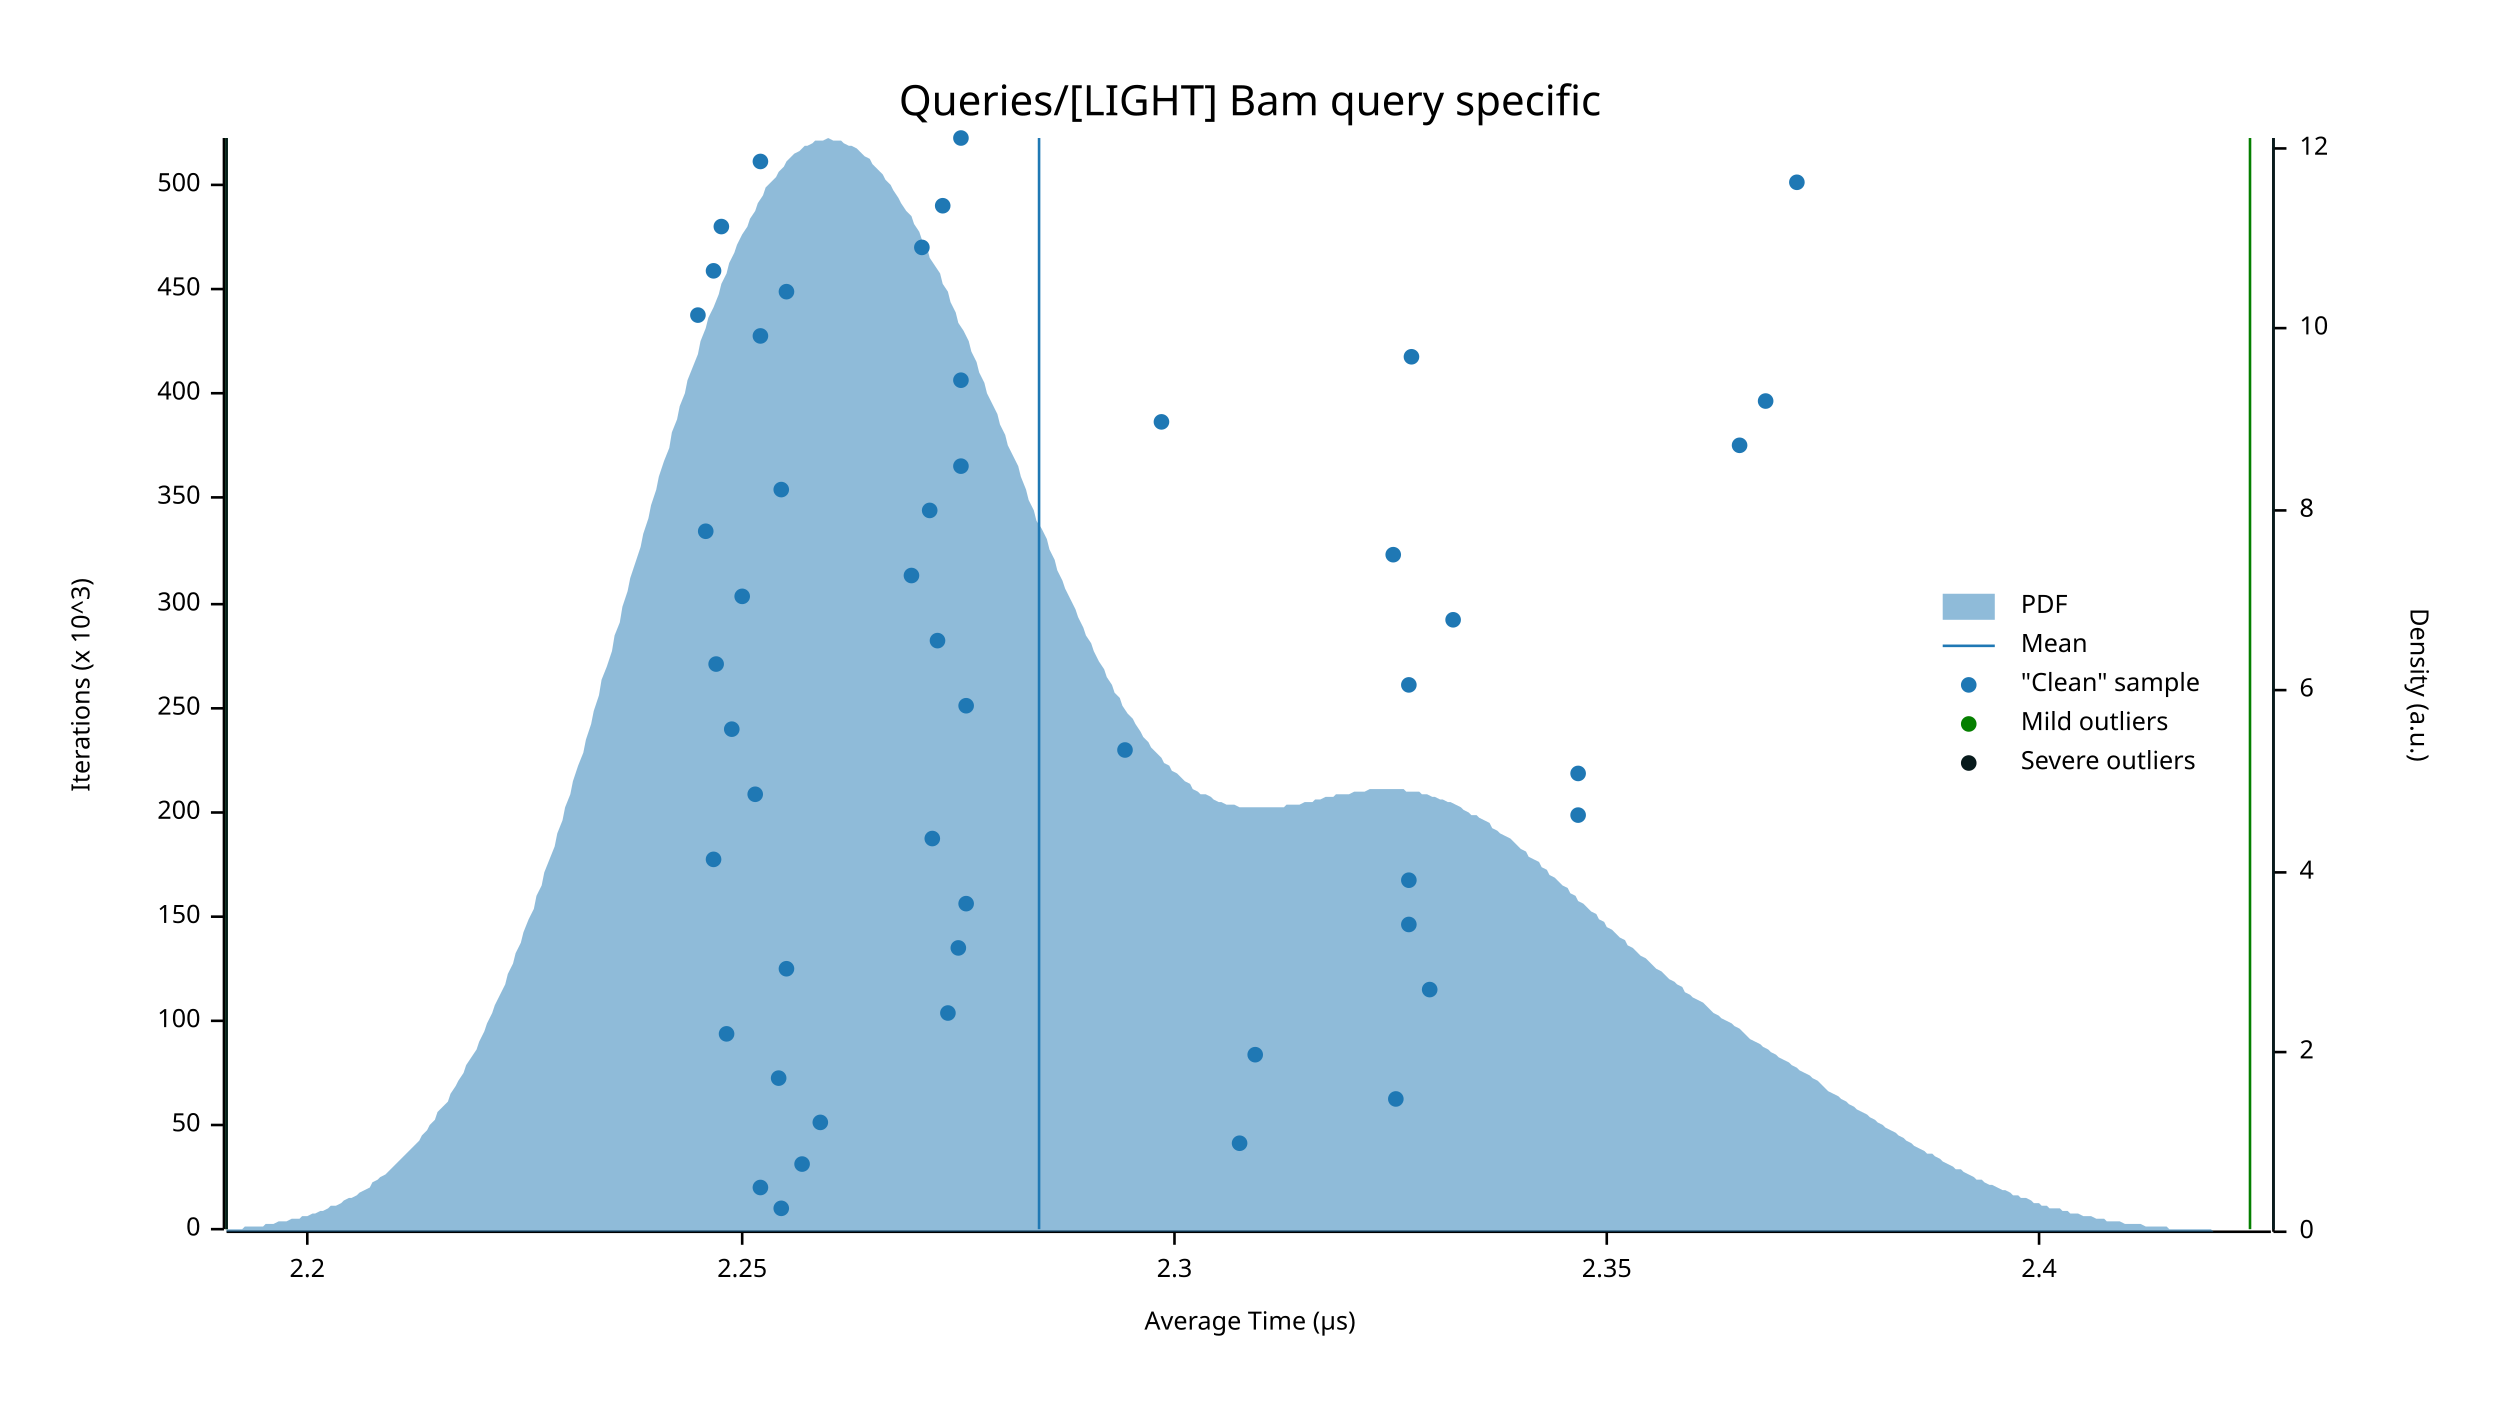
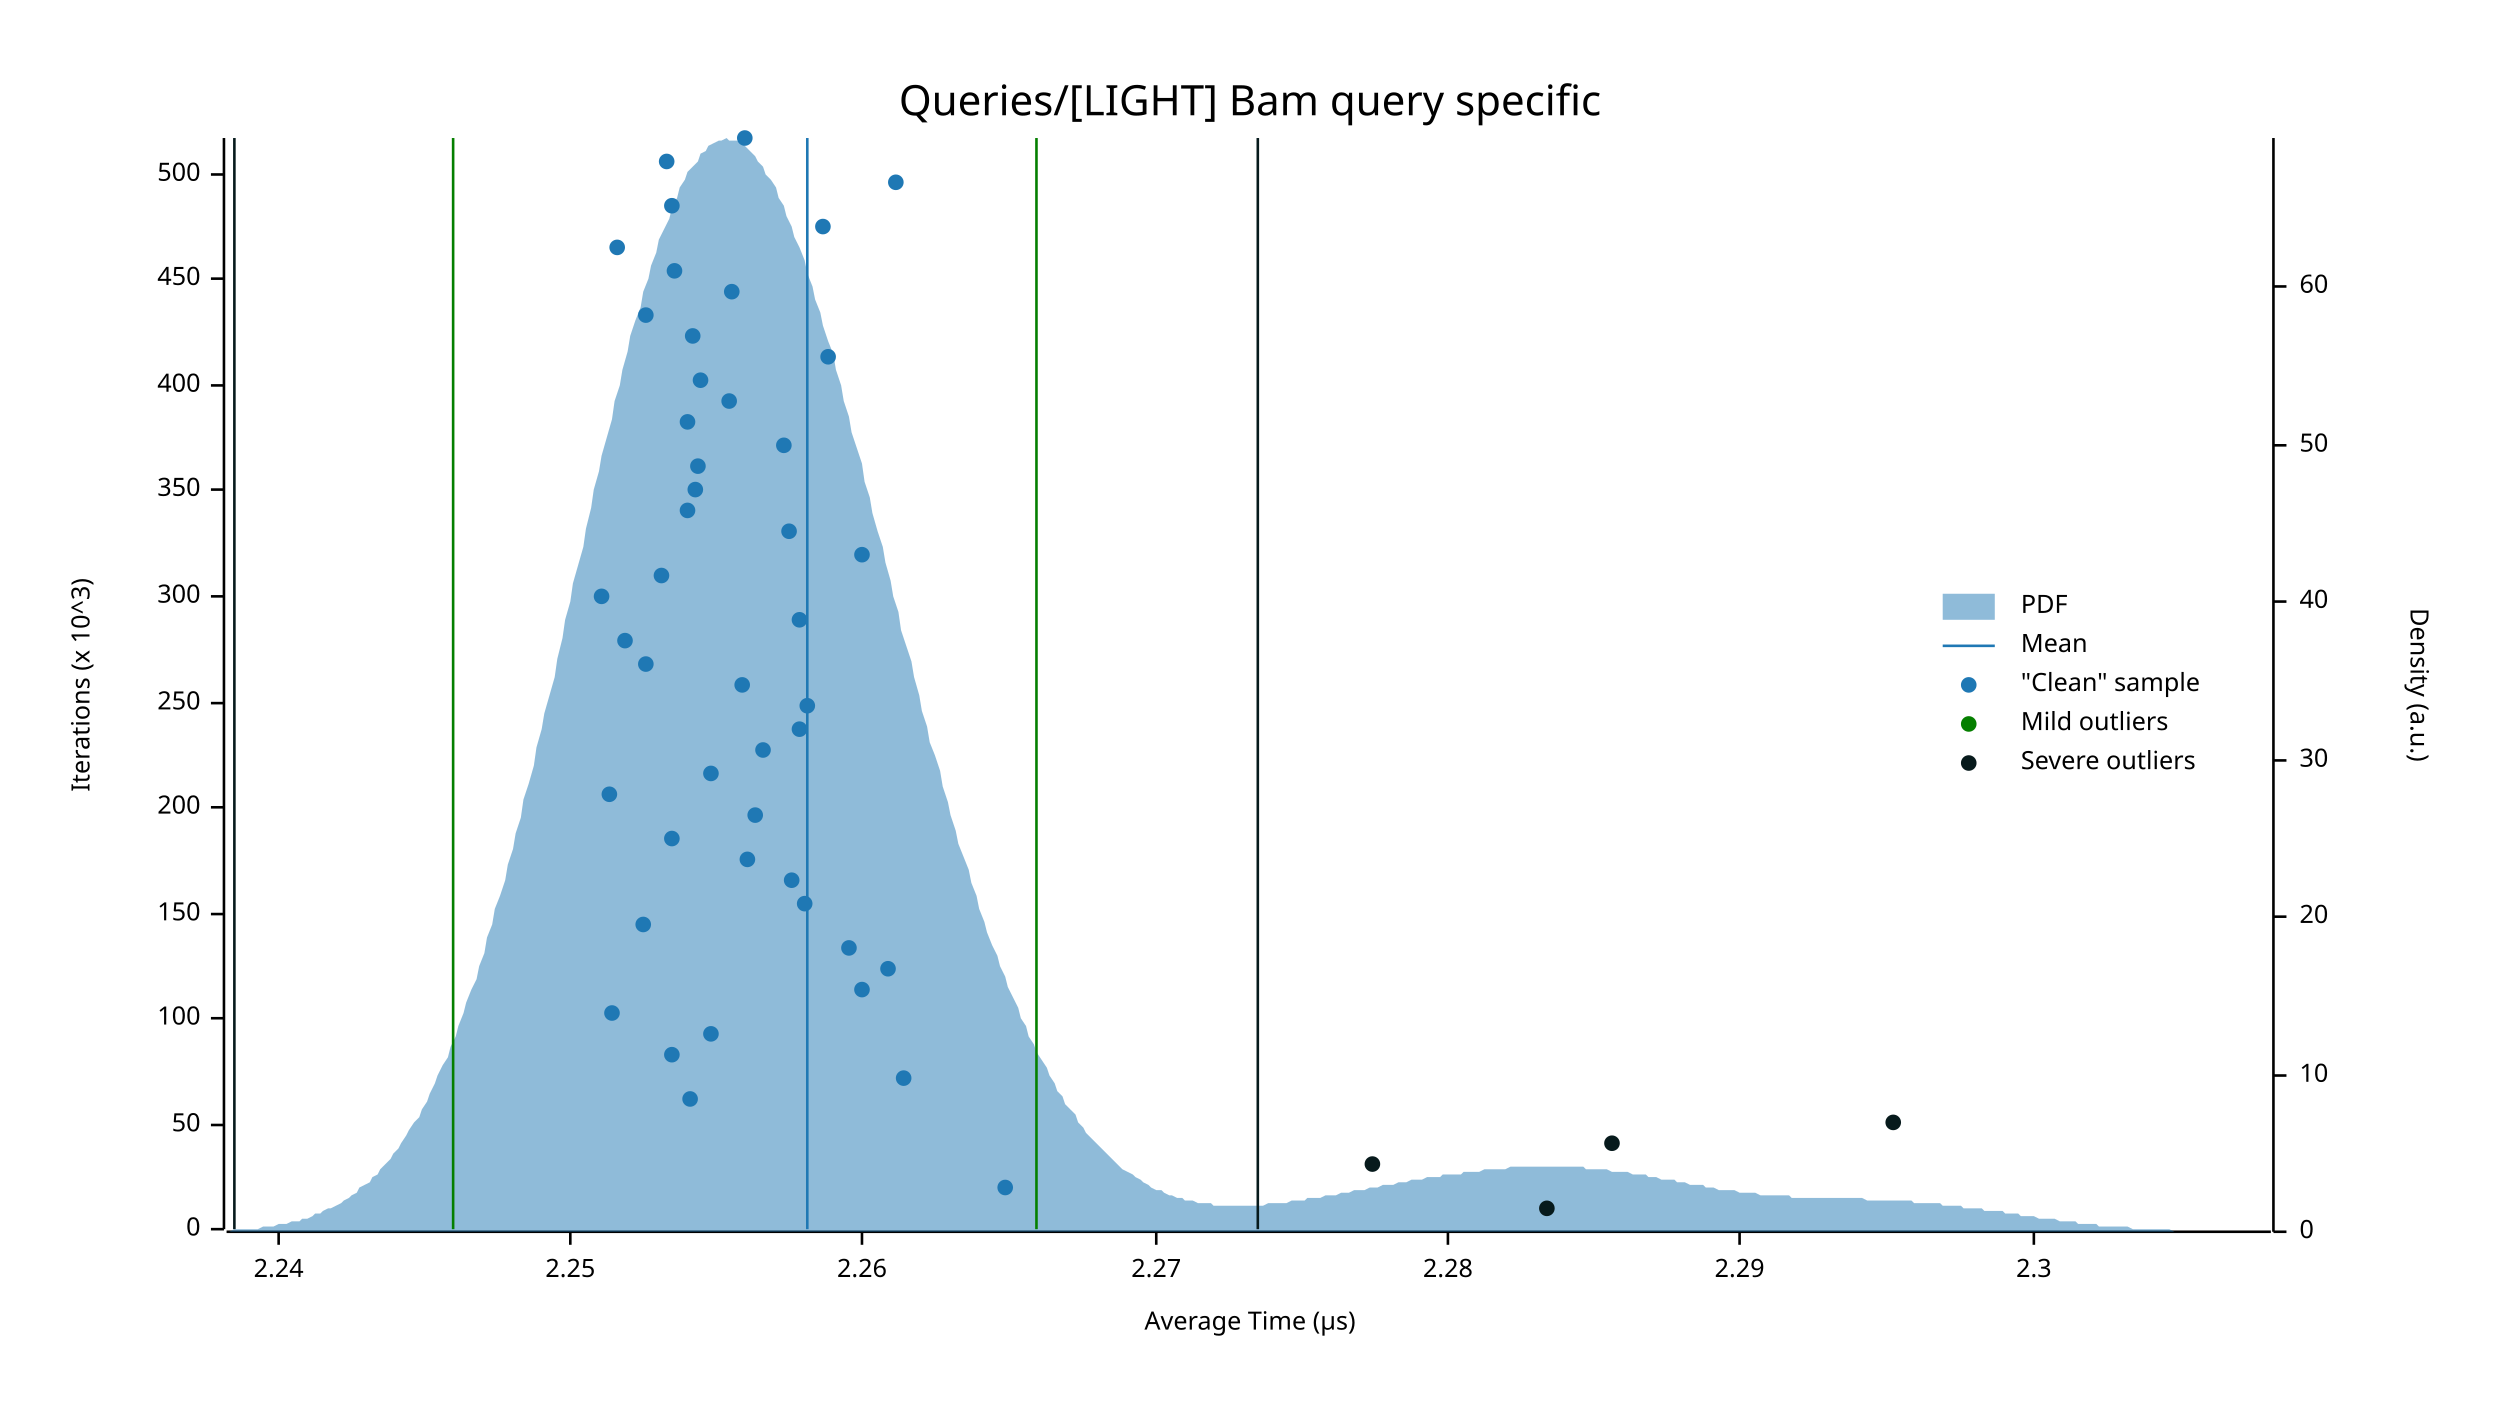
<svg xmlns="http://www.w3.org/2000/svg" width="960" height="540" viewBox="0 0 960 540">
  <text x="480" y="32" dy="0.76em" text-anchor="middle" font-family="sans-serif" font-size="16.129" opacity="1" fill="#000000">
Queries/[LIGHT] Bam query specific
</text>
  <text x="27" y="263" dy="0.76em" text-anchor="middle" font-family="sans-serif" font-size="9.677" opacity="1" fill="#000000" transform="rotate(270, 27, 263)">
Iterations (x 10^3)
</text>
  <text x="480" y="513" dy="-0.5ex" text-anchor="middle" font-family="sans-serif" font-size="9.677" opacity="1" fill="#000000">
Average Time (µs)
</text>
  <polyline fill="none" opacity="1" stroke="#000000" stroke-width="1" points="86,53 86,472 " />
  <text x="77" y="472" dy="0.5ex" text-anchor="end" font-family="sans-serif" font-size="9.677" opacity="1" fill="#000000">
0
</text>
  <polyline fill="none" opacity="1" stroke="#000000" stroke-width="1" points="81,472 86,472 " />
  <text x="77" y="432" dy="0.5ex" text-anchor="end" font-family="sans-serif" font-size="9.677" opacity="1" fill="#000000">
50
</text>
  <polyline fill="none" opacity="1" stroke="#000000" stroke-width="1" points="81,432 86,432 " />
-   <text x="77" y="392" dy="0.5ex" text-anchor="end" font-family="sans-serif" font-size="9.677" opacity="1" fill="#000000">
+   <text x="77" y="391" dy="0.5ex" text-anchor="end" font-family="sans-serif" font-size="9.677" opacity="1" fill="#000000">
100
</text>
-   <polyline fill="none" opacity="1" stroke="#000000" stroke-width="1" points="81,392 86,392 " />
-   <text x="77" y="352" dy="0.5ex" text-anchor="end" font-family="sans-serif" font-size="9.677" opacity="1" fill="#000000">
+   <polyline fill="none" opacity="1" stroke="#000000" stroke-width="1" points="81,391 86,391 " />
+   <text x="77" y="351" dy="0.5ex" text-anchor="end" font-family="sans-serif" font-size="9.677" opacity="1" fill="#000000">
150
</text>
-   <polyline fill="none" opacity="1" stroke="#000000" stroke-width="1" points="81,352 86,352 " />
-   <text x="77" y="312" dy="0.5ex" text-anchor="end" font-family="sans-serif" font-size="9.677" opacity="1" fill="#000000">
+   <polyline fill="none" opacity="1" stroke="#000000" stroke-width="1" points="81,351 86,351 " />
+   <text x="77" y="310" dy="0.5ex" text-anchor="end" font-family="sans-serif" font-size="9.677" opacity="1" fill="#000000">
200
</text>
-   <polyline fill="none" opacity="1" stroke="#000000" stroke-width="1" points="81,312 86,312 " />
-   <text x="77" y="272" dy="0.5ex" text-anchor="end" font-family="sans-serif" font-size="9.677" opacity="1" fill="#000000">
+   <polyline fill="none" opacity="1" stroke="#000000" stroke-width="1" points="81,310 86,310 " />
+   <text x="77" y="270" dy="0.5ex" text-anchor="end" font-family="sans-serif" font-size="9.677" opacity="1" fill="#000000">
250
</text>
-   <polyline fill="none" opacity="1" stroke="#000000" stroke-width="1" points="81,272 86,272 " />
-   <text x="77" y="232" dy="0.5ex" text-anchor="end" font-family="sans-serif" font-size="9.677" opacity="1" fill="#000000">
+   <polyline fill="none" opacity="1" stroke="#000000" stroke-width="1" points="81,270 86,270 " />
+   <text x="77" y="229" dy="0.5ex" text-anchor="end" font-family="sans-serif" font-size="9.677" opacity="1" fill="#000000">
300
</text>
-   <polyline fill="none" opacity="1" stroke="#000000" stroke-width="1" points="81,232 86,232 " />
-   <text x="77" y="191" dy="0.5ex" text-anchor="end" font-family="sans-serif" font-size="9.677" opacity="1" fill="#000000">
+   <polyline fill="none" opacity="1" stroke="#000000" stroke-width="1" points="81,229 86,229 " />
+   <text x="77" y="188" dy="0.5ex" text-anchor="end" font-family="sans-serif" font-size="9.677" opacity="1" fill="#000000">
350
</text>
-   <polyline fill="none" opacity="1" stroke="#000000" stroke-width="1" points="81,191 86,191 " />
-   <text x="77" y="151" dy="0.5ex" text-anchor="end" font-family="sans-serif" font-size="9.677" opacity="1" fill="#000000">
+   <polyline fill="none" opacity="1" stroke="#000000" stroke-width="1" points="81,188 86,188 " />
+   <text x="77" y="148" dy="0.5ex" text-anchor="end" font-family="sans-serif" font-size="9.677" opacity="1" fill="#000000">
400
</text>
-   <polyline fill="none" opacity="1" stroke="#000000" stroke-width="1" points="81,151 86,151 " />
-   <text x="77" y="111" dy="0.5ex" text-anchor="end" font-family="sans-serif" font-size="9.677" opacity="1" fill="#000000">
+   <polyline fill="none" opacity="1" stroke="#000000" stroke-width="1" points="81,148 86,148 " />
+   <text x="77" y="107" dy="0.5ex" text-anchor="end" font-family="sans-serif" font-size="9.677" opacity="1" fill="#000000">
450
</text>
-   <polyline fill="none" opacity="1" stroke="#000000" stroke-width="1" points="81,111 86,111 " />
-   <text x="77" y="71" dy="0.5ex" text-anchor="end" font-family="sans-serif" font-size="9.677" opacity="1" fill="#000000">
+   <polyline fill="none" opacity="1" stroke="#000000" stroke-width="1" points="81,107 86,107 " />
+   <text x="77" y="67" dy="0.5ex" text-anchor="end" font-family="sans-serif" font-size="9.677" opacity="1" fill="#000000">
500
</text>
-   <polyline fill="none" opacity="1" stroke="#000000" stroke-width="1" points="81,71 86,71 " />
+   <polyline fill="none" opacity="1" stroke="#000000" stroke-width="1" points="81,67 86,67 " />
  <polyline fill="none" opacity="1" stroke="#000000" stroke-width="1" points="87,473 872,473 " />
-   <text x="118" y="483" dy="0.76em" text-anchor="middle" font-family="sans-serif" font-size="9.677" opacity="1" fill="#000000">
- 2.2
+   <text x="107" y="483" dy="0.76em" text-anchor="middle" font-family="sans-serif" font-size="9.677" opacity="1" fill="#000000">
+ 2.24
</text>
-   <polyline fill="none" opacity="1" stroke="#000000" stroke-width="1" points="118,473 118,478 " />
-   <text x="285" y="483" dy="0.76em" text-anchor="middle" font-family="sans-serif" font-size="9.677" opacity="1" fill="#000000">
+   <polyline fill="none" opacity="1" stroke="#000000" stroke-width="1" points="107,473 107,478 " />
+   <text x="219" y="483" dy="0.76em" text-anchor="middle" font-family="sans-serif" font-size="9.677" opacity="1" fill="#000000">
2.25
</text>
-   <polyline fill="none" opacity="1" stroke="#000000" stroke-width="1" points="285,473 285,478 " />
-   <text x="451" y="483" dy="0.76em" text-anchor="middle" font-family="sans-serif" font-size="9.677" opacity="1" fill="#000000">
+   <polyline fill="none" opacity="1" stroke="#000000" stroke-width="1" points="219,473 219,478 " />
+   <text x="331" y="483" dy="0.76em" text-anchor="middle" font-family="sans-serif" font-size="9.677" opacity="1" fill="#000000">
+ 2.26
+ </text>
+   <polyline fill="none" opacity="1" stroke="#000000" stroke-width="1" points="331,473 331,478 " />
+   <text x="444" y="483" dy="0.76em" text-anchor="middle" font-family="sans-serif" font-size="9.677" opacity="1" fill="#000000">
+ 2.27
+ </text>
+   <polyline fill="none" opacity="1" stroke="#000000" stroke-width="1" points="444,473 444,478 " />
+   <text x="556" y="483" dy="0.76em" text-anchor="middle" font-family="sans-serif" font-size="9.677" opacity="1" fill="#000000">
+ 2.28
+ </text>
+   <polyline fill="none" opacity="1" stroke="#000000" stroke-width="1" points="556,473 556,478 " />
+   <text x="668" y="483" dy="0.76em" text-anchor="middle" font-family="sans-serif" font-size="9.677" opacity="1" fill="#000000">
+ 2.29
+ </text>
+   <polyline fill="none" opacity="1" stroke="#000000" stroke-width="1" points="668,473 668,478 " />
+   <text x="781" y="483" dy="0.76em" text-anchor="middle" font-family="sans-serif" font-size="9.677" opacity="1" fill="#000000">
2.3
</text>
-   <polyline fill="none" opacity="1" stroke="#000000" stroke-width="1" points="451,473 451,478 " />
-   <text x="617" y="483" dy="0.76em" text-anchor="middle" font-family="sans-serif" font-size="9.677" opacity="1" fill="#000000">
- 2.35
- </text>
-   <polyline fill="none" opacity="1" stroke="#000000" stroke-width="1" points="617,473 617,478 " />
-   <text x="783" y="483" dy="0.76em" text-anchor="middle" font-family="sans-serif" font-size="9.677" opacity="1" fill="#000000">
- 2.4
- </text>
-   <polyline fill="none" opacity="1" stroke="#000000" stroke-width="1" points="783,473 783,478 " />
+   <polyline fill="none" opacity="1" stroke="#000000" stroke-width="1" points="781,473 781,478 " />
  <text x="933" y="263" dy="0.76em" text-anchor="middle" font-family="sans-serif" font-size="9.677" opacity="1" fill="#000000" transform="rotate(90, 933, 263)">
Density (a.u.)
</text>
  <polyline fill="none" opacity="1" stroke="#000000" stroke-width="1" points="873,53 873,473 " />
  <text x="883" y="473" dy="0.5ex" text-anchor="start" font-family="sans-serif" font-size="9.677" opacity="1" fill="#000000">
0
</text>
  <polyline fill="none" opacity="1" stroke="#000000" stroke-width="1" points="873,473 878,473 " />
-   <text x="883" y="404" dy="0.5ex" text-anchor="start" font-family="sans-serif" font-size="9.677" opacity="1" fill="#000000">
- 2
- </text>
-   <polyline fill="none" opacity="1" stroke="#000000" stroke-width="1" points="873,404 878,404 " />
-   <text x="883" y="335" dy="0.5ex" text-anchor="start" font-family="sans-serif" font-size="9.677" opacity="1" fill="#000000">
- 4
- </text>
-   <polyline fill="none" opacity="1" stroke="#000000" stroke-width="1" points="873,335 878,335 " />
-   <text x="883" y="265" dy="0.5ex" text-anchor="start" font-family="sans-serif" font-size="9.677" opacity="1" fill="#000000">
- 6
- </text>
-   <polyline fill="none" opacity="1" stroke="#000000" stroke-width="1" points="873,265 878,265 " />
-   <text x="883" y="196" dy="0.5ex" text-anchor="start" font-family="sans-serif" font-size="9.677" opacity="1" fill="#000000">
- 8
- </text>
-   <polyline fill="none" opacity="1" stroke="#000000" stroke-width="1" points="873,196 878,196 " />
-   <text x="883" y="126" dy="0.5ex" text-anchor="start" font-family="sans-serif" font-size="9.677" opacity="1" fill="#000000">
+   <text x="883" y="413" dy="0.5ex" text-anchor="start" font-family="sans-serif" font-size="9.677" opacity="1" fill="#000000">
10
</text>
-   <polyline fill="none" opacity="1" stroke="#000000" stroke-width="1" points="873,126 878,126 " />
-   <text x="883" y="57" dy="0.5ex" text-anchor="start" font-family="sans-serif" font-size="9.677" opacity="1" fill="#000000">
- 12
+   <polyline fill="none" opacity="1" stroke="#000000" stroke-width="1" points="873,413 878,413 " />
+   <text x="883" y="352" dy="0.5ex" text-anchor="start" font-family="sans-serif" font-size="9.677" opacity="1" fill="#000000">
+ 20
</text>
-   <polyline fill="none" opacity="1" stroke="#000000" stroke-width="1" points="873,57 878,57 " />
-   <polygon opacity="0.5" fill="#1F78B4" points="87,472 88,472 90,472 91,472 93,472 94,471 96,471 98,471 99,471 101,471 102,470 104,470 105,470 107,469 109,469 110,469 112,468 113,468 115,468 116,467 118,467 120,466 121,466 123,465 124,465 126,464 127,463 129,463 131,462 132,461 134,460 135,460 137,459 138,458 140,457 142,456 143,454 145,453 146,452 148,451 150,449 151,448 153,446 154,445 156,443 157,442 159,440 161,438 162,436 164,434 165,432 167,430 168,427 170,425 172,423 173,420 175,417 176,415 178,412 179,409 181,406 183,403 184,400 186,396 187,393 189,389 190,386 192,382 194,378 195,374 197,370 198,366 200,362 201,358 203,353 205,349 206,344 208,340 209,335 211,330 213,325 214,320 216,315 217,310 219,305 220,300 222,294 224,289 225,284 227,278 228,273 230,267 231,261 233,256 235,250 236,244 238,239 239,233 241,227 242,222 244,216 246,210 247,205 249,199 250,194 252,188 253,183 255,177 257,172 258,166 260,161 261,156 263,151 264,146 266,141 268,136 269,131 271,126 272,122 274,118 276,113 277,109 279,105 280,101 282,97 283,94 285,90 287,87 288,84 290,81 291,78 293,75 294,72 296,70 298,68 299,66 301,64 302,62 304,60 305,59 307,58 309,56 310,56 312,55 313,54 315,54 316,54 318,53 320,54 321,54 323,54 324,55 326,56 327,56 329,57 331,59 332,60 334,61 335,63 337,65 339,67 340,69 342,71 343,73 345,76 346,78 348,81 350,83 351,86 353,89 354,92 356,95 357,99 359,102 361,105 362,109 364,112 365,116 367,120 368,124 370,127 372,131 373,135 375,139 376,143 378,147 379,151 381,155 383,159 384,163 386,167 387,171 389,175 391,179 392,183 394,188 395,192 397,196 398,200 400,203 402,207 403,211 405,215 406,219 408,223 409,226 411,230 413,234 414,237 416,241 417,244 419,247 420,250 422,254 424,257 425,260 427,263 428,266 430,268 431,271 433,274 435,276 436,278 438,281 439,283 441,285 442,287 444,289 446,291 447,293 449,294 450,296 452,297 454,299 455,300 457,301 458,303 460,304 461,305 463,305 465,306 466,307 468,308 469,308 471,309 472,309 474,309 476,310 477,310 479,310 480,310 482,310 483,310 485,310 487,310 488,310 490,310 491,310 493,310 494,309 496,309 498,309 499,309 501,308 502,308 504,308 505,307 507,307 509,306 510,306 512,306 513,305 515,305 517,305 518,305 520,304 521,304 523,304 524,304 526,303 528,303 529,303 531,303 532,303 534,303 535,303 537,303 539,303 540,304 542,304 543,304 545,304 546,305 548,305 550,306 551,306 553,307 554,307 556,308 557,308 559,309 561,310 562,311 564,312 565,313 567,313 568,314 570,315 572,316 573,318 575,319 576,320 578,321 580,322 581,323 583,325 584,326 586,327 587,329 589,330 591,331 592,333 594,334 595,336 597,337 598,338 600,340 602,341 603,343 605,344 606,346 608,347 609,348 611,350 613,351 614,353 616,354 617,356 619,357 620,358 622,360 624,361 625,363 627,364 628,365 630,367 632,368 633,369 635,371 636,372 638,373 639,374 641,376 643,377 644,378 646,379 647,381 649,382 650,383 652,384 654,385 655,386 657,388 658,389 660,390 661,391 663,392 665,393 666,394 668,395 669,396 671,398 672,399 674,400 676,401 677,402 679,403 680,404 682,405 683,406 685,407 687,408 688,409 690,410 691,411 693,412 695,413 696,414 698,415 699,416 701,418 702,419 704,420 706,421 707,422 709,423 710,424 712,425 713,426 715,427 717,428 718,429 720,430 721,431 723,432 724,433 726,434 728,435 729,436 731,437 732,438 734,439 735,440 737,441 739,442 740,443 742,443 743,444 745,445 746,446 748,447 750,448 751,449 753,449 754,450 756,451 758,452 759,453 761,453 762,454 764,455 765,455 767,456 769,457 770,457 772,458 773,459 775,459 776,460 778,460 780,461 781,462 783,462 784,463 786,463 787,464 789,464 791,464 792,465 794,465 795,466 797,466 798,466 800,467 802,467 803,467 805,468 806,468 808,468 809,469 811,469 813,469 814,469 816,470 817,470 819,470 821,470 822,470 824,471 825,471 827,471 828,471 830,471 832,471 833,472 835,472 836,472 838,472 839,472 841,472 843,472 844,472 846,472 847,472 849,472 850,473 852,473 854,473 855,473 857,473 858,473 860,473 861,473 863,473 865,473 866,473 868,473 869,473 871,473 873,473 873,473 87,473 " />
-   <polyline fill="none" opacity="1" stroke="#1F78B4" stroke-width="1" points="399,472 399,53 " />
-   <polyline fill="none" opacity="1" stroke="#057F00" stroke-width="1" points="87,472 87,53 " />
-   <polyline fill="none" opacity="1" stroke="#057F00" stroke-width="1" points="864,472 864,53 " />
-   <polyline fill="none" opacity="1" stroke="#071A1C" stroke-width="1" points="87,472 87,53 " />
-   <polyline fill="none" opacity="1" stroke="#071A1C" stroke-width="1" points="873,472 873,53 " />
-   <circle cx="300" cy="464" r="3" opacity="1" fill="#1F78B4" stroke="none" stroke-width="1" />
-   <circle cx="292" cy="456" r="3" opacity="1" fill="#1F78B4" stroke="none" stroke-width="1" />
-   <circle cx="308" cy="447" r="3" opacity="1" fill="#1F78B4" stroke="none" stroke-width="1" />
-   <circle cx="476" cy="439" r="3" opacity="1" fill="#1F78B4" stroke="none" stroke-width="1" />
-   <circle cx="315" cy="431" r="3" opacity="1" fill="#1F78B4" stroke="none" stroke-width="1" />
-   <circle cx="536" cy="422" r="3" opacity="1" fill="#1F78B4" stroke="none" stroke-width="1" />
-   <circle cx="299" cy="414" r="3" opacity="1" fill="#1F78B4" stroke="none" stroke-width="1" />
-   <circle cx="482" cy="405" r="3" opacity="1" fill="#1F78B4" stroke="none" stroke-width="1" />
-   <circle cx="279" cy="397" r="3" opacity="1" fill="#1F78B4" stroke="none" stroke-width="1" />
-   <circle cx="364" cy="389" r="3" opacity="1" fill="#1F78B4" stroke="none" stroke-width="1" />
-   <circle cx="549" cy="380" r="3" opacity="1" fill="#1F78B4" stroke="none" stroke-width="1" />
-   <circle cx="302" cy="372" r="3" opacity="1" fill="#1F78B4" stroke="none" stroke-width="1" />
-   <circle cx="368" cy="364" r="3" opacity="1" fill="#1F78B4" stroke="none" stroke-width="1" />
-   <circle cx="541" cy="355" r="3" opacity="1" fill="#1F78B4" stroke="none" stroke-width="1" />
-   <circle cx="371" cy="347" r="3" opacity="1" fill="#1F78B4" stroke="none" stroke-width="1" />
-   <circle cx="541" cy="338" r="3" opacity="1" fill="#1F78B4" stroke="none" stroke-width="1" />
-   <circle cx="274" cy="330" r="3" opacity="1" fill="#1F78B4" stroke="none" stroke-width="1" />
-   <circle cx="358" cy="322" r="3" opacity="1" fill="#1F78B4" stroke="none" stroke-width="1" />
-   <circle cx="606" cy="313" r="3" opacity="1" fill="#1F78B4" stroke="none" stroke-width="1" />
-   <circle cx="290" cy="305" r="3" opacity="1" fill="#1F78B4" stroke="none" stroke-width="1" />
-   <circle cx="606" cy="297" r="3" opacity="1" fill="#1F78B4" stroke="none" stroke-width="1" />
-   <circle cx="432" cy="288" r="3" opacity="1" fill="#1F78B4" stroke="none" stroke-width="1" />
-   <circle cx="281" cy="280" r="3" opacity="1" fill="#1F78B4" stroke="none" stroke-width="1" />
-   <circle cx="371" cy="271" r="3" opacity="1" fill="#1F78B4" stroke="none" stroke-width="1" />
-   <circle cx="541" cy="263" r="3" opacity="1" fill="#1F78B4" stroke="none" stroke-width="1" />
-   <circle cx="275" cy="255" r="3" opacity="1" fill="#1F78B4" stroke="none" stroke-width="1" />
-   <circle cx="360" cy="246" r="3" opacity="1" fill="#1F78B4" stroke="none" stroke-width="1" />
-   <circle cx="558" cy="238" r="3" opacity="1" fill="#1F78B4" stroke="none" stroke-width="1" />
-   <circle cx="285" cy="229" r="3" opacity="1" fill="#1F78B4" stroke="none" stroke-width="1" />
-   <circle cx="350" cy="221" r="3" opacity="1" fill="#1F78B4" stroke="none" stroke-width="1" />
-   <circle cx="535" cy="213" r="3" opacity="1" fill="#1F78B4" stroke="none" stroke-width="1" />
-   <circle cx="271" cy="204" r="3" opacity="1" fill="#1F78B4" stroke="none" stroke-width="1" />
-   <circle cx="357" cy="196" r="3" opacity="1" fill="#1F78B4" stroke="none" stroke-width="1" />
-   <circle cx="300" cy="188" r="3" opacity="1" fill="#1F78B4" stroke="none" stroke-width="1" />
-   <circle cx="369" cy="179" r="3" opacity="1" fill="#1F78B4" stroke="none" stroke-width="1" />
-   <circle cx="668" cy="171" r="3" opacity="1" fill="#1F78B4" stroke="none" stroke-width="1" />
-   <circle cx="446" cy="162" r="3" opacity="1" fill="#1F78B4" stroke="none" stroke-width="1" />
-   <circle cx="678" cy="154" r="3" opacity="1" fill="#1F78B4" stroke="none" stroke-width="1" />
-   <circle cx="369" cy="146" r="3" opacity="1" fill="#1F78B4" stroke="none" stroke-width="1" />
-   <circle cx="542" cy="137" r="3" opacity="1" fill="#1F78B4" stroke="none" stroke-width="1" />
-   <circle cx="292" cy="129" r="3" opacity="1" fill="#1F78B4" stroke="none" stroke-width="1" />
-   <circle cx="268" cy="121" r="3" opacity="1" fill="#1F78B4" stroke="none" stroke-width="1" />
-   <circle cx="302" cy="112" r="3" opacity="1" fill="#1F78B4" stroke="none" stroke-width="1" />
-   <circle cx="274" cy="104" r="3" opacity="1" fill="#1F78B4" stroke="none" stroke-width="1" />
-   <circle cx="354" cy="95" r="3" opacity="1" fill="#1F78B4" stroke="none" stroke-width="1" />
-   <circle cx="277" cy="87" r="3" opacity="1" fill="#1F78B4" stroke="none" stroke-width="1" />
-   <circle cx="362" cy="79" r="3" opacity="1" fill="#1F78B4" stroke="none" stroke-width="1" />
-   <circle cx="690" cy="70" r="3" opacity="1" fill="#1F78B4" stroke="none" stroke-width="1" />
-   <circle cx="292" cy="62" r="3" opacity="1" fill="#1F78B4" stroke="none" stroke-width="1" />
-   <circle cx="369" cy="53" r="3" opacity="1" fill="#1F78B4" stroke="none" stroke-width="1" />
+   <polyline fill="none" opacity="1" stroke="#000000" stroke-width="1" points="873,352 878,352 " />
+   <text x="883" y="292" dy="0.5ex" text-anchor="start" font-family="sans-serif" font-size="9.677" opacity="1" fill="#000000">
+ 30
+ </text>
+   <polyline fill="none" opacity="1" stroke="#000000" stroke-width="1" points="873,292 878,292 " />
+   <text x="883" y="231" dy="0.5ex" text-anchor="start" font-family="sans-serif" font-size="9.677" opacity="1" fill="#000000">
+ 40
+ </text>
+   <polyline fill="none" opacity="1" stroke="#000000" stroke-width="1" points="873,231 878,231 " />
+   <text x="883" y="171" dy="0.5ex" text-anchor="start" font-family="sans-serif" font-size="9.677" opacity="1" fill="#000000">
+ 50
+ </text>
+   <polyline fill="none" opacity="1" stroke="#000000" stroke-width="1" points="873,171 878,171 " />
+   <text x="883" y="110" dy="0.5ex" text-anchor="start" font-family="sans-serif" font-size="9.677" opacity="1" fill="#000000">
+ 60
+ </text>
+   <polyline fill="none" opacity="1" stroke="#000000" stroke-width="1" points="873,110 878,110 " />
+   <polygon opacity="0.5" fill="#1F78B4" points="87,473 88,473 90,472 91,472 93,472 94,472 96,472 98,472 99,472 101,471 102,471 104,471 105,471 107,470 109,470 110,470 112,469 113,469 115,469 116,468 118,468 120,467 121,466 123,466 124,465 126,464 127,464 129,463 131,462 132,461 134,460 135,459 137,458 138,456 140,455 142,454 143,452 145,451 146,449 148,447 150,445 151,443 153,441 154,439 156,436 157,434 159,431 161,429 162,426 164,423 165,420 167,416 168,413 170,409 172,406 173,402 175,398 176,394 178,389 179,385 181,380 183,376 184,371 186,366 187,360 189,355 190,349 192,344 194,338 195,332 197,326 198,320 200,314 201,307 203,301 205,294 206,287 208,280 209,274 211,267 213,260 214,253 216,245 217,238 219,231 220,224 222,217 224,210 225,203 227,195 228,188 230,181 231,175 233,168 235,161 236,154 238,148 239,142 241,135 242,129 244,123 246,118 247,112 249,107 250,102 252,97 253,92 255,88 257,84 258,80 260,76 261,72 263,69 264,66 266,64 268,62 269,59 271,58 272,56 274,55 276,54 277,54 279,53 280,54 282,54 283,54 285,55 287,57 288,58 290,60 291,62 293,64 294,67 296,69 298,72 299,76 301,79 302,83 304,87 305,91 307,95 309,100 310,105 312,110 313,115 315,120 316,125 318,131 320,136 321,142 323,148 324,154 326,160 327,166 329,172 331,178 332,185 334,191 335,197 337,204 339,210 340,216 342,223 343,229 345,235 346,242 348,248 350,254 351,260 353,267 354,273 356,279 357,285 359,290 361,296 362,302 364,308 365,313 367,319 368,324 370,329 372,334 373,339 375,344 376,349 378,354 379,358 381,363 383,367 384,371 386,375 387,379 389,383 391,387 392,391 394,394 395,398 397,401 398,404 400,407 402,410 403,413 405,416 406,419 408,421 409,424 411,426 413,428 414,431 416,433 417,435 419,437 420,438 422,440 424,442 425,443 427,445 428,446 430,448 431,449 433,450 435,451 436,452 438,453 439,454 441,455 442,456 444,457 446,457 447,458 449,459 450,459 452,460 454,460 455,461 457,461 458,461 460,462 461,462 463,462 465,462 466,463 468,463 469,463 471,463 472,463 474,463 476,463 477,463 479,463 480,463 482,463 483,463 485,463 487,462 488,462 490,462 491,462 493,462 494,462 496,461 498,461 499,461 501,461 502,460 504,460 505,460 507,460 509,459 510,459 512,459 513,459 515,458 517,458 518,458 520,457 521,457 523,457 524,457 526,456 528,456 529,456 531,455 532,455 534,455 535,455 537,454 539,454 540,454 542,453 543,453 545,453 546,453 548,452 550,452 551,452 553,452 554,451 556,451 557,451 559,451 561,451 562,450 564,450 565,450 567,450 568,450 570,449 572,449 573,449 575,449 576,449 578,449 580,448 581,448 583,448 584,448 586,448 587,448 589,448 591,448 592,448 594,448 595,448 597,448 598,448 600,448 602,448 603,448 605,448 606,448 608,448 609,449 611,449 613,449 614,449 616,449 617,449 619,450 620,450 622,450 624,450 625,450 627,451 628,451 630,451 632,451 633,452 635,452 636,452 638,453 639,453 641,453 643,453 644,454 646,454 647,454 649,455 650,455 652,455 654,455 655,456 657,456 658,456 660,457 661,457 663,457 665,457 666,457 668,458 669,458 671,458 672,458 674,458 676,459 677,459 679,459 680,459 682,459 683,459 685,459 687,459 688,460 690,460 691,460 693,460 695,460 696,460 698,460 699,460 701,460 702,460 704,460 706,460 707,460 709,460 710,460 712,460 713,460 715,460 717,461 718,461 720,461 721,461 723,461 724,461 726,461 728,461 729,461 731,461 732,461 734,461 735,462 737,462 739,462 740,462 742,462 743,462 745,462 746,463 748,463 750,463 751,463 753,463 754,464 756,464 758,464 759,464 761,464 762,465 764,465 765,465 767,465 769,465 770,466 772,466 773,466 775,466 776,467 778,467 780,467 781,467 783,468 784,468 786,468 787,468 789,468 791,469 792,469 794,469 795,469 797,469 798,470 800,470 802,470 803,470 805,470 806,471 808,471 809,471 811,471 813,471 814,471 816,471 817,471 819,472 821,472 822,472 824,472 825,472 827,472 828,472 830,472 832,472 833,472 835,473 836,473 838,473 839,473 841,473 843,473 844,473 846,473 847,473 849,473 850,473 852,473 854,473 855,473 857,473 858,473 860,473 861,473 863,473 865,473 866,473 868,473 869,473 871,473 873,473 873,473 87,473 " />
+   <polyline fill="none" opacity="1" stroke="#1F78B4" stroke-width="1" points="310,472 310,53 " />
+   <polyline fill="none" opacity="1" stroke="#057F00" stroke-width="1" points="174,472 174,53 " />
+   <polyline fill="none" opacity="1" stroke="#057F00" stroke-width="1" points="398,472 398,53 " />
+   <polyline fill="none" opacity="1" stroke="#071A1C" stroke-width="1" points="90,472 90,53 " />
+   <polyline fill="none" opacity="1" stroke="#071A1C" stroke-width="1" points="483,472 483,53 " />
+   <circle cx="386" cy="456" r="3" opacity="1" fill="#1F78B4" stroke="none" stroke-width="1" />
+   <circle cx="265" cy="422" r="3" opacity="1" fill="#1F78B4" stroke="none" stroke-width="1" />
+   <circle cx="347" cy="414" r="3" opacity="1" fill="#1F78B4" stroke="none" stroke-width="1" />
+   <circle cx="258" cy="405" r="3" opacity="1" fill="#1F78B4" stroke="none" stroke-width="1" />
+   <circle cx="273" cy="397" r="3" opacity="1" fill="#1F78B4" stroke="none" stroke-width="1" />
+   <circle cx="235" cy="389" r="3" opacity="1" fill="#1F78B4" stroke="none" stroke-width="1" />
+   <circle cx="331" cy="380" r="3" opacity="1" fill="#1F78B4" stroke="none" stroke-width="1" />
+   <circle cx="341" cy="372" r="3" opacity="1" fill="#1F78B4" stroke="none" stroke-width="1" />
+   <circle cx="326" cy="364" r="3" opacity="1" fill="#1F78B4" stroke="none" stroke-width="1" />
+   <circle cx="247" cy="355" r="3" opacity="1" fill="#1F78B4" stroke="none" stroke-width="1" />
+   <circle cx="309" cy="347" r="3" opacity="1" fill="#1F78B4" stroke="none" stroke-width="1" />
+   <circle cx="304" cy="338" r="3" opacity="1" fill="#1F78B4" stroke="none" stroke-width="1" />
+   <circle cx="287" cy="330" r="3" opacity="1" fill="#1F78B4" stroke="none" stroke-width="1" />
+   <circle cx="258" cy="322" r="3" opacity="1" fill="#1F78B4" stroke="none" stroke-width="1" />
+   <circle cx="290" cy="313" r="3" opacity="1" fill="#1F78B4" stroke="none" stroke-width="1" />
+   <circle cx="234" cy="305" r="3" opacity="1" fill="#1F78B4" stroke="none" stroke-width="1" />
+   <circle cx="273" cy="297" r="3" opacity="1" fill="#1F78B4" stroke="none" stroke-width="1" />
+   <circle cx="293" cy="288" r="3" opacity="1" fill="#1F78B4" stroke="none" stroke-width="1" />
+   <circle cx="307" cy="280" r="3" opacity="1" fill="#1F78B4" stroke="none" stroke-width="1" />
+   <circle cx="310" cy="271" r="3" opacity="1" fill="#1F78B4" stroke="none" stroke-width="1" />
+   <circle cx="285" cy="263" r="3" opacity="1" fill="#1F78B4" stroke="none" stroke-width="1" />
+   <circle cx="248" cy="255" r="3" opacity="1" fill="#1F78B4" stroke="none" stroke-width="1" />
+   <circle cx="240" cy="246" r="3" opacity="1" fill="#1F78B4" stroke="none" stroke-width="1" />
+   <circle cx="307" cy="238" r="3" opacity="1" fill="#1F78B4" stroke="none" stroke-width="1" />
+   <circle cx="231" cy="229" r="3" opacity="1" fill="#1F78B4" stroke="none" stroke-width="1" />
+   <circle cx="254" cy="221" r="3" opacity="1" fill="#1F78B4" stroke="none" stroke-width="1" />
+   <circle cx="331" cy="213" r="3" opacity="1" fill="#1F78B4" stroke="none" stroke-width="1" />
+   <circle cx="303" cy="204" r="3" opacity="1" fill="#1F78B4" stroke="none" stroke-width="1" />
+   <circle cx="264" cy="196" r="3" opacity="1" fill="#1F78B4" stroke="none" stroke-width="1" />
+   <circle cx="267" cy="188" r="3" opacity="1" fill="#1F78B4" stroke="none" stroke-width="1" />
+   <circle cx="268" cy="179" r="3" opacity="1" fill="#1F78B4" stroke="none" stroke-width="1" />
+   <circle cx="301" cy="171" r="3" opacity="1" fill="#1F78B4" stroke="none" stroke-width="1" />
+   <circle cx="264" cy="162" r="3" opacity="1" fill="#1F78B4" stroke="none" stroke-width="1" />
+   <circle cx="280" cy="154" r="3" opacity="1" fill="#1F78B4" stroke="none" stroke-width="1" />
+   <circle cx="269" cy="146" r="3" opacity="1" fill="#1F78B4" stroke="none" stroke-width="1" />
+   <circle cx="318" cy="137" r="3" opacity="1" fill="#1F78B4" stroke="none" stroke-width="1" />
+   <circle cx="266" cy="129" r="3" opacity="1" fill="#1F78B4" stroke="none" stroke-width="1" />
+   <circle cx="248" cy="121" r="3" opacity="1" fill="#1F78B4" stroke="none" stroke-width="1" />
+   <circle cx="281" cy="112" r="3" opacity="1" fill="#1F78B4" stroke="none" stroke-width="1" />
+   <circle cx="259" cy="104" r="3" opacity="1" fill="#1F78B4" stroke="none" stroke-width="1" />
+   <circle cx="237" cy="95" r="3" opacity="1" fill="#1F78B4" stroke="none" stroke-width="1" />
+   <circle cx="316" cy="87" r="3" opacity="1" fill="#1F78B4" stroke="none" stroke-width="1" />
+   <circle cx="258" cy="79" r="3" opacity="1" fill="#1F78B4" stroke="none" stroke-width="1" />
+   <circle cx="344" cy="70" r="3" opacity="1" fill="#1F78B4" stroke="none" stroke-width="1" />
+   <circle cx="256" cy="62" r="3" opacity="1" fill="#1F78B4" stroke="none" stroke-width="1" />
+   <circle cx="286" cy="53" r="3" opacity="1" fill="#1F78B4" stroke="none" stroke-width="1" />
+   <circle cx="594" cy="464" r="3" opacity="1" fill="#071A1C" stroke="none" stroke-width="1" />
+   <circle cx="527" cy="447" r="3" opacity="1" fill="#071A1C" stroke="none" stroke-width="1" />
+   <circle cx="619" cy="439" r="3" opacity="1" fill="#071A1C" stroke="none" stroke-width="1" />
+   <circle cx="727" cy="431" r="3" opacity="1" fill="#071A1C" stroke="none" stroke-width="1" />
  <text x="776" y="228" dy="0.76em" text-anchor="start" font-family="sans-serif" font-size="9.677" opacity="1" fill="#000000">
PDF
</text>
  <text x="776" y="243" dy="0.76em" text-anchor="start" font-family="sans-serif" font-size="9.677" opacity="1" fill="#000000">
Mean
</text>
  <text x="776" y="258" dy="0.76em" text-anchor="start" font-family="sans-serif" font-size="9.677" opacity="1" fill="#000000">
"Clean" sample
</text>
  <text x="776" y="273" dy="0.76em" text-anchor="start" font-family="sans-serif" font-size="9.677" opacity="1" fill="#000000">
Mild outliers
</text>
  <text x="776" y="288" dy="0.76em" text-anchor="start" font-family="sans-serif" font-size="9.677" opacity="1" fill="#000000">
Severe outliers
</text>
  <rect x="746" y="228" width="20" height="10" opacity="0.5" fill="#1F78B4" stroke="none" />
  <polyline fill="none" opacity="1" stroke="#1F78B4" stroke-width="1" points="746,248 766,248 " />
  <circle cx="756" cy="263" r="3" opacity="1" fill="#1F78B4" stroke="none" stroke-width="1" />
  <circle cx="756" cy="278" r="3" opacity="1" fill="#057F00" stroke="none" stroke-width="1" />
  <circle cx="756" cy="293" r="3" opacity="1" fill="#071A1C" stroke="none" stroke-width="1" />
</svg>
